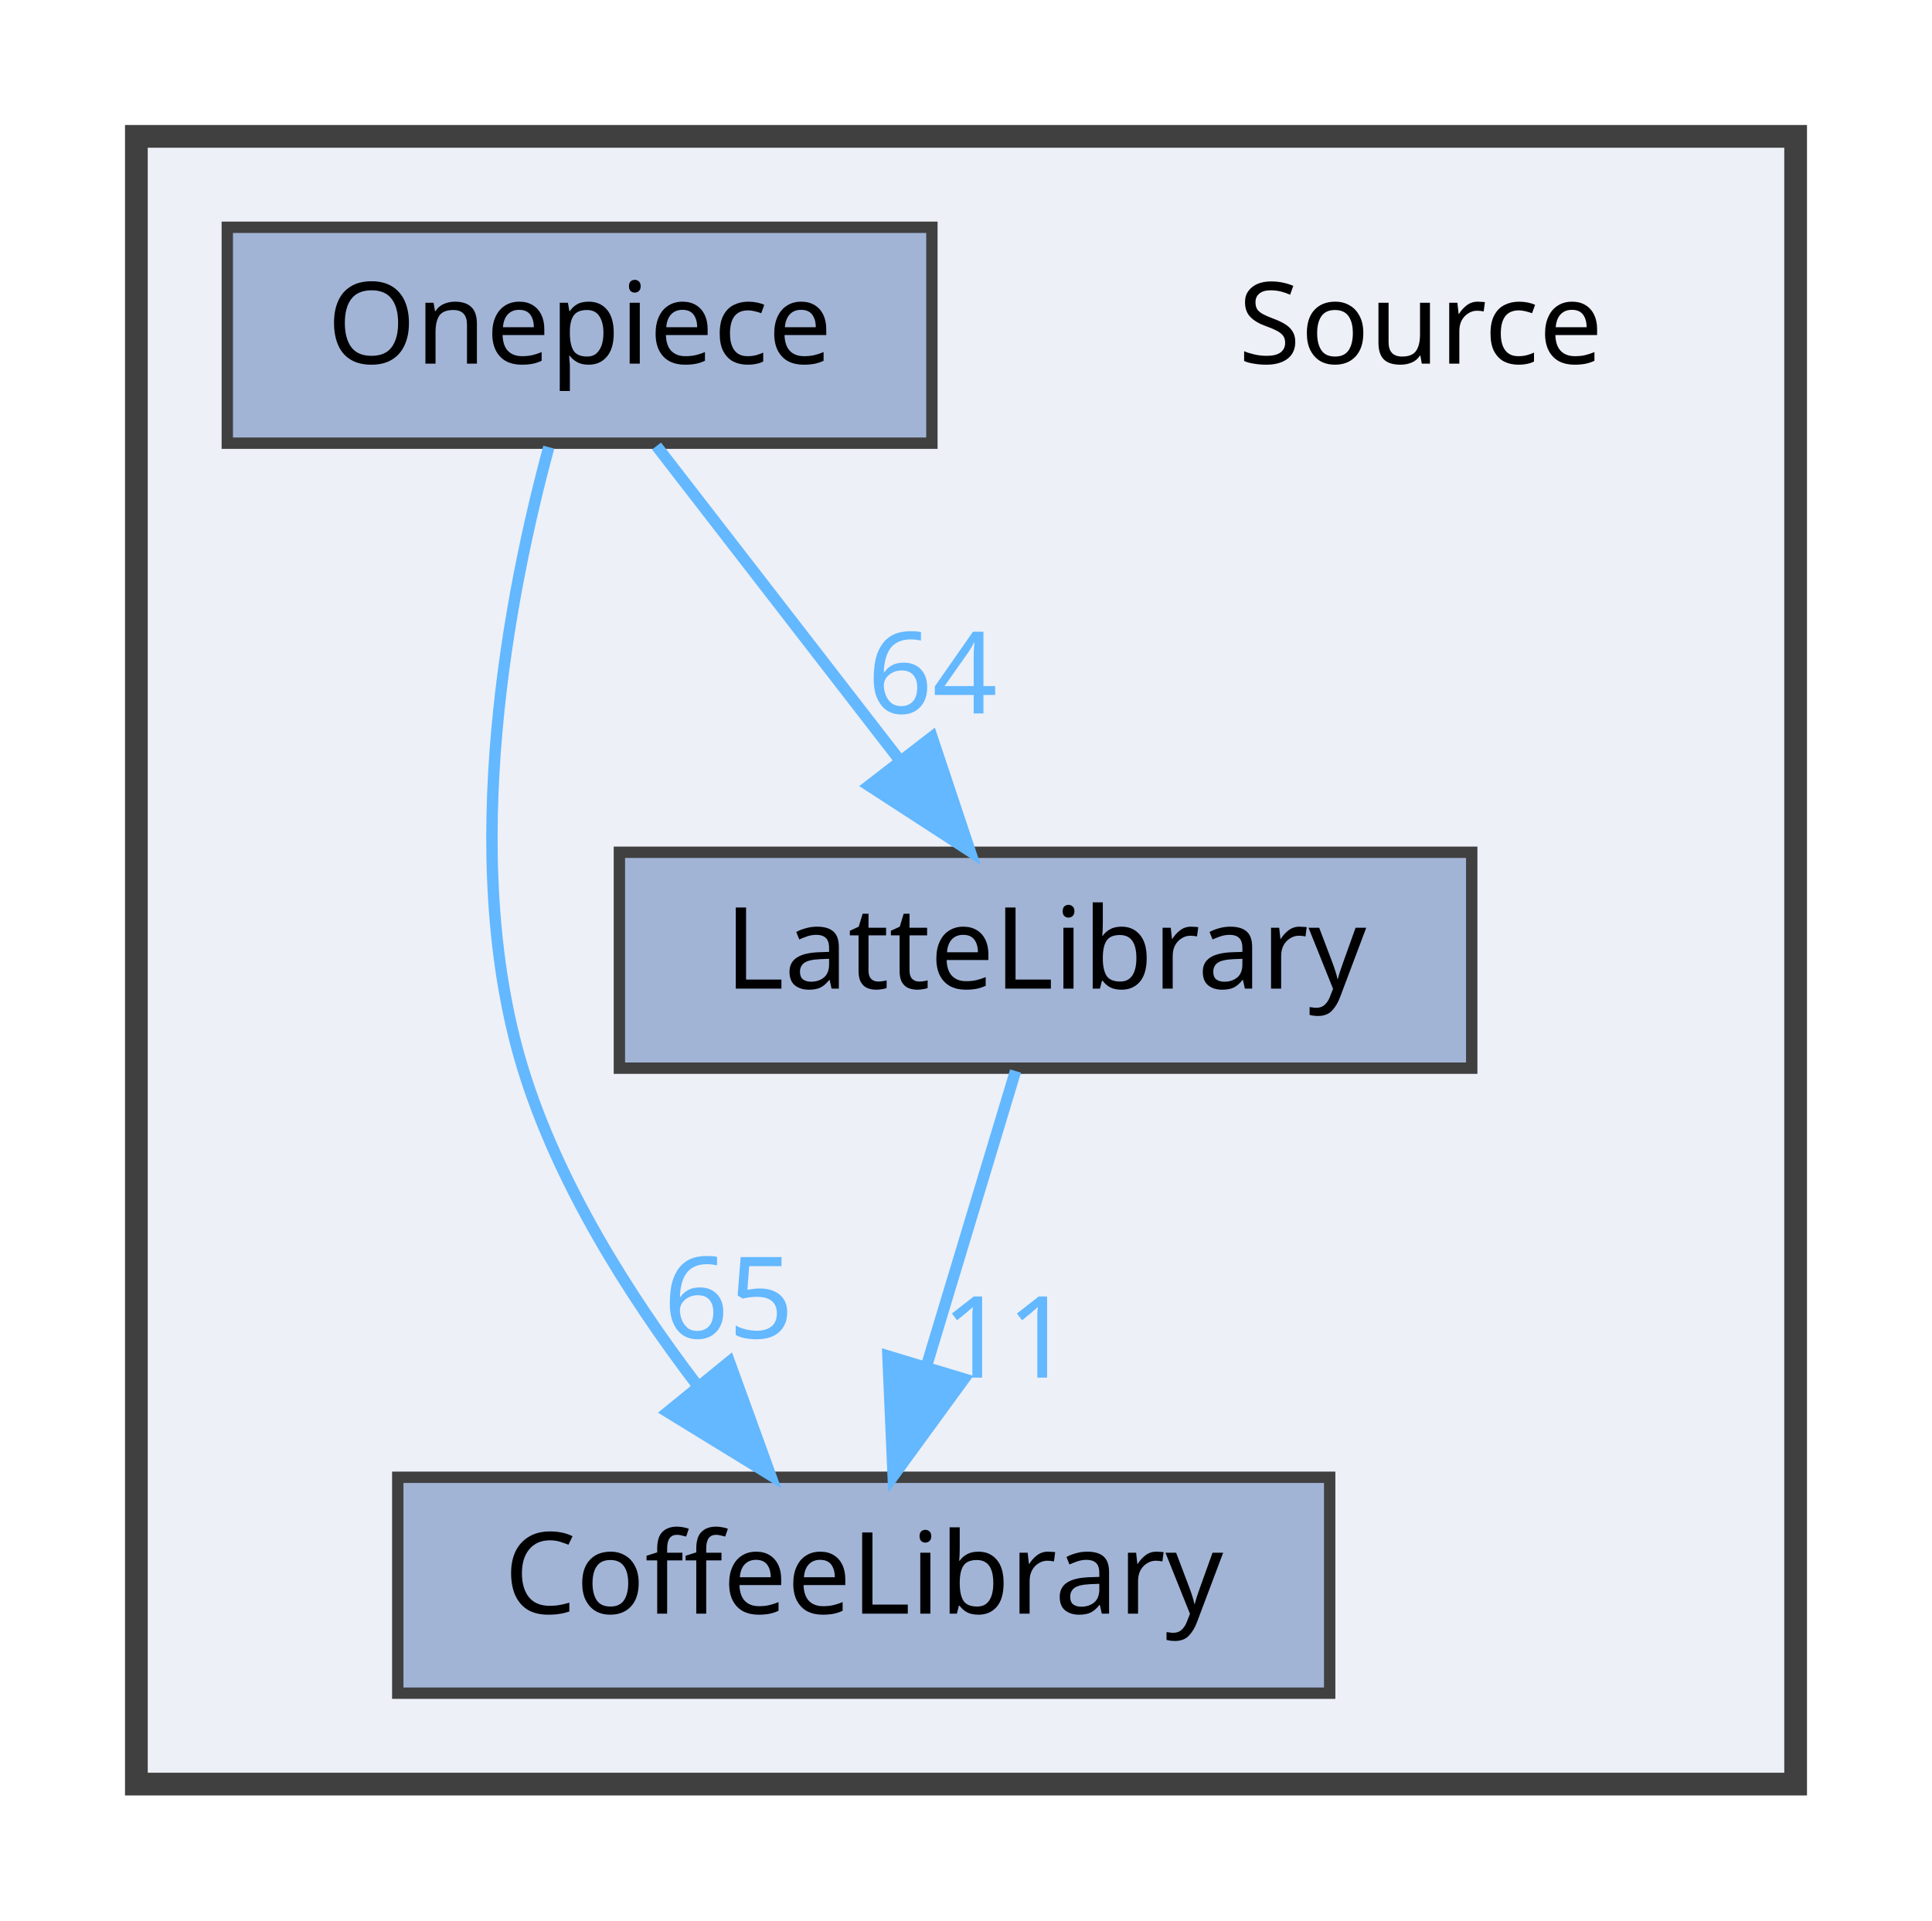
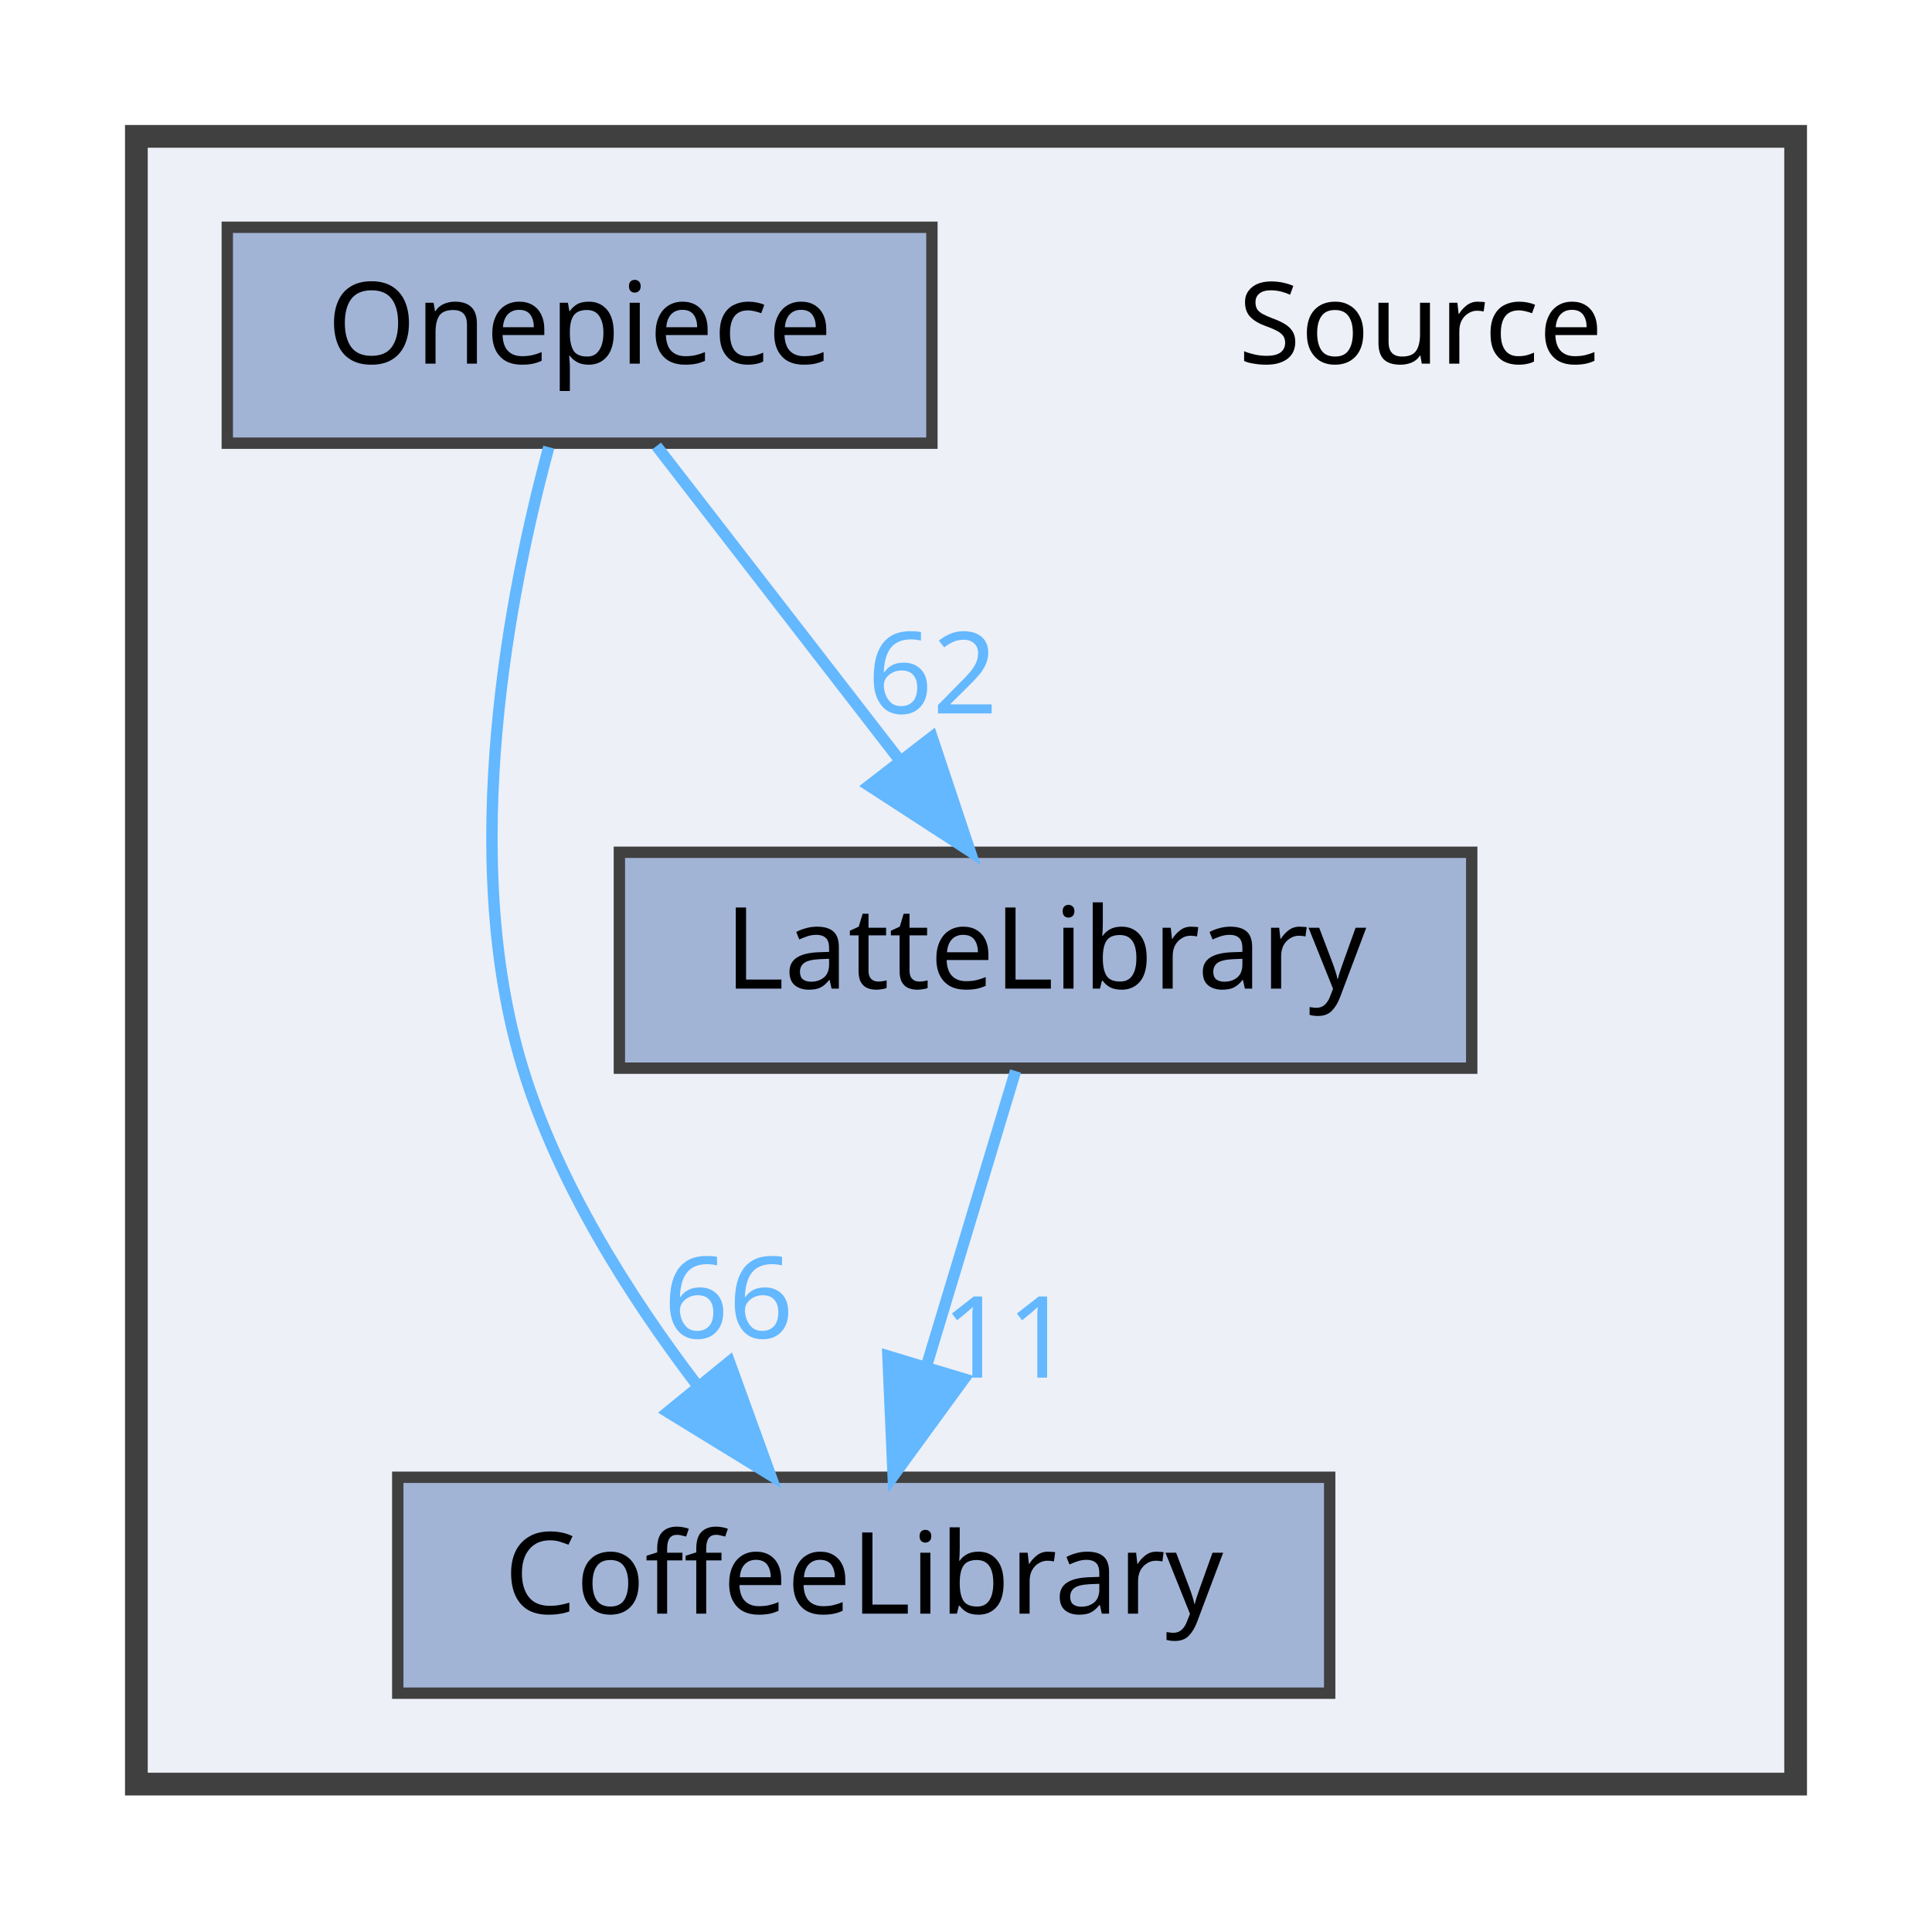
<svg xmlns="http://www.w3.org/2000/svg" xmlns:xlink="http://www.w3.org/1999/xlink" width="170pt" height="169pt" viewBox="0.00 0.00 170.00 169.00">
  <g id="graph0" class="graph" transform="scale(1 1) rotate(0) translate(4 165)">
    <g id="clust1" class="cluster">
      <g id="a_clust1">
        <a xlink:href="dir_74389ed8173ad57b461b9d623a1f3867.html" target="_top">
          <polygon fill="#edf0f7" stroke="#404040" stroke-width="2" points="8,-8 8,-153 154,-153 154,-8 8,-8" />
        </a>
      </g>
    </g>
    <g id="node1" class="node">
      <text text-anchor="middle" x="121" y="-133" font-family="Malgun Gothic" font-size="10.00">Source</text>
    </g>
    <g id="node2" class="node">
      <g id="a_node2">
        <a xlink:href="dir_2270f6753238979635db772f09123181.html" target="_top" xlink:title="CoffeeLibrary">
          <polygon fill="#a2b4d6" stroke="#404040" points="113,-35 31,-35 31,-16 113,-16 113,-35" />
          <text text-anchor="middle" x="72" y="-23" font-family="Malgun Gothic" font-size="10.00">CoffeeLibrary</text>
        </a>
      </g>
    </g>
    <g id="node3" class="node">
      <g id="a_node3">
        <a xlink:href="dir_399370037b6f5ff6b0840148d18ec8d9.html" target="_top" xlink:title="LatteLibrary">
          <polygon fill="#a2b4d6" stroke="#404040" points="125.5,-90 50.5,-90 50.5,-71 125.5,-71 125.5,-90" />
          <text text-anchor="middle" x="88" y="-78" font-family="Malgun Gothic" font-size="10.00">LatteLibrary</text>
        </a>
      </g>
    </g>
    <g id="edge1" class="edge">
      <g id="a_edge1">
        <a xlink:href="dir_000009_000003.html" target="_top">
          <path fill="none" stroke="#63b8ff" d="M85.36,-70.75C83.24,-63.72 80.19,-53.62 77.54,-44.84" />
          <polygon fill="#63b8ff" stroke="#63b8ff" points="80.83,-43.65 74.59,-35.09 74.13,-45.67 80.83,-43.65" />
        </a>
      </g>
      <g id="a_edge1-headlabel">
        <a xlink:href="dir_000009_000003.html" target="_top" xlink:title="11">
          <text text-anchor="middle" x="84.59" y="-43.77" font-family="Malgun Gothic" font-size="10.00" fill="#63b8ff">11</text>
        </a>
      </g>
    </g>
    <g id="node4" class="node">
      <g id="a_node4">
        <a xlink:href="dir_86991fbdc3ffccad5ecdd4bba46f6ea3.html" target="_top" xlink:title="Onepiece">
          <polygon fill="#a2b4d6" stroke="#404040" points="78,-145 16,-145 16,-126 78,-126 78,-145" />
          <text text-anchor="middle" x="47" y="-133" font-family="Malgun Gothic" font-size="10.00">Onepiece</text>
        </a>
      </g>
    </g>
    <g id="edge2" class="edge">
      <g id="a_edge2">
        <a xlink:href="dir_000013_000003.html" target="_top">
          <path fill="none" stroke="#63b8ff" d="M44.29,-125.65C40.91,-113.17 36.25,-89.82 42,-71 45.09,-60.9 51.32,-51.02 57.31,-43.15" />
          <polygon fill="#63b8ff" stroke="#63b8ff" points="60.18,-45.16 63.79,-35.2 54.76,-40.74 60.18,-45.16" />
        </a>
      </g>
      <g id="a_edge2-headlabel">
-         <a xlink:href="dir_000013_000003.html" target="_top" xlink:title="65">
-           <text text-anchor="middle" x="60.11" y="-47.24" font-family="Malgun Gothic" font-size="10.00" fill="#63b8ff">65</text>
+         <a xlink:href="dir_000013_000003.html" target="_top" xlink:title="66">
+           <text text-anchor="middle" x="60.11" y="-47.24" font-family="Malgun Gothic" font-size="10.00" fill="#63b8ff">66</text>
        </a>
      </g>
    </g>
    <g id="edge3" class="edge">
      <g id="a_edge3">
        <a xlink:href="dir_000013_000009.html" target="_top">
          <path fill="none" stroke="#63b8ff" d="M53.77,-125.75C59.56,-118.26 68.06,-107.28 75.14,-98.13" />
          <polygon fill="#63b8ff" stroke="#63b8ff" points="78.01,-100.14 81.36,-90.09 72.47,-95.86 78.01,-100.14" />
        </a>
      </g>
      <g id="a_edge3-headlabel">
-         <a xlink:href="dir_000013_000009.html" target="_top" xlink:title="64">
-           <text text-anchor="middle" x="78.05" y="-102.22" font-family="Malgun Gothic" font-size="10.00" fill="#63b8ff">64</text>
+         <a xlink:href="dir_000013_000009.html" target="_top" xlink:title="62">
+           <text text-anchor="middle" x="78.05" y="-102.22" font-family="Malgun Gothic" font-size="10.00" fill="#63b8ff">62</text>
        </a>
      </g>
    </g>
  </g>
</svg>
